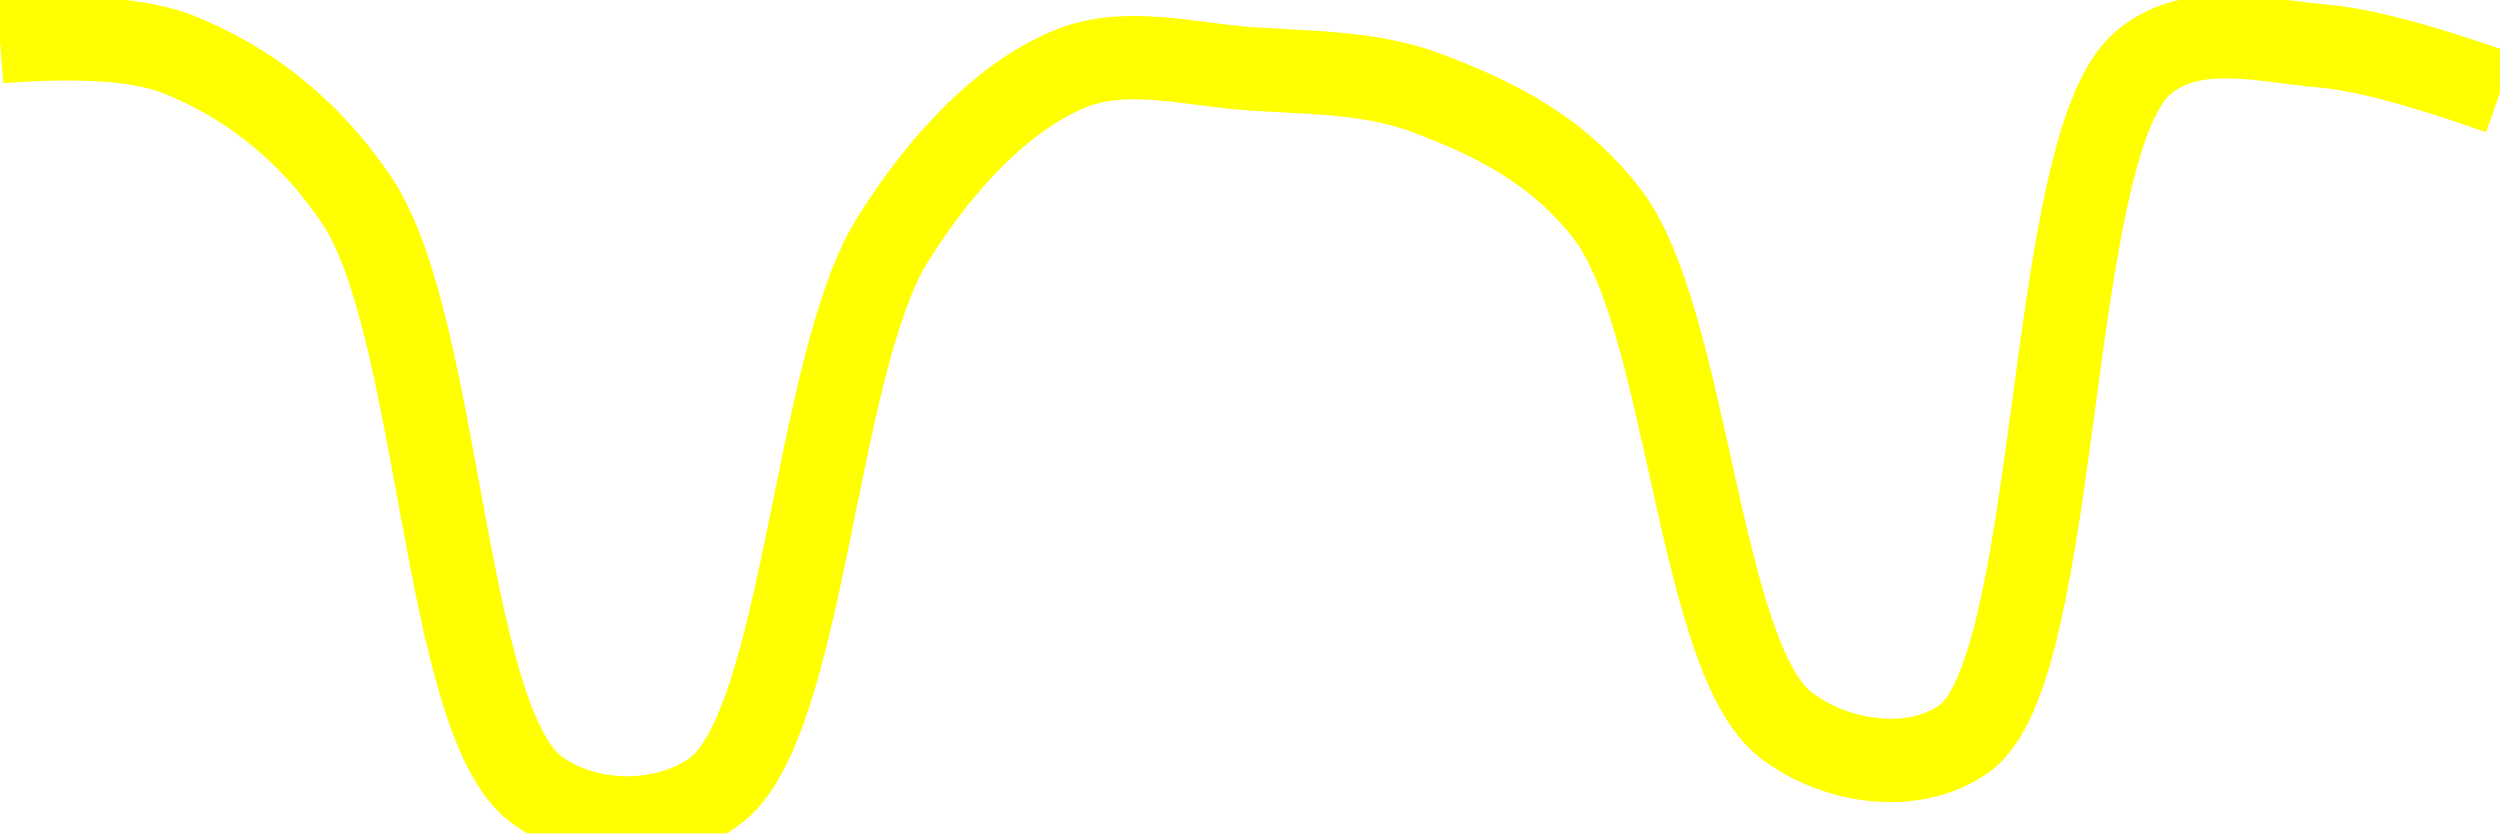
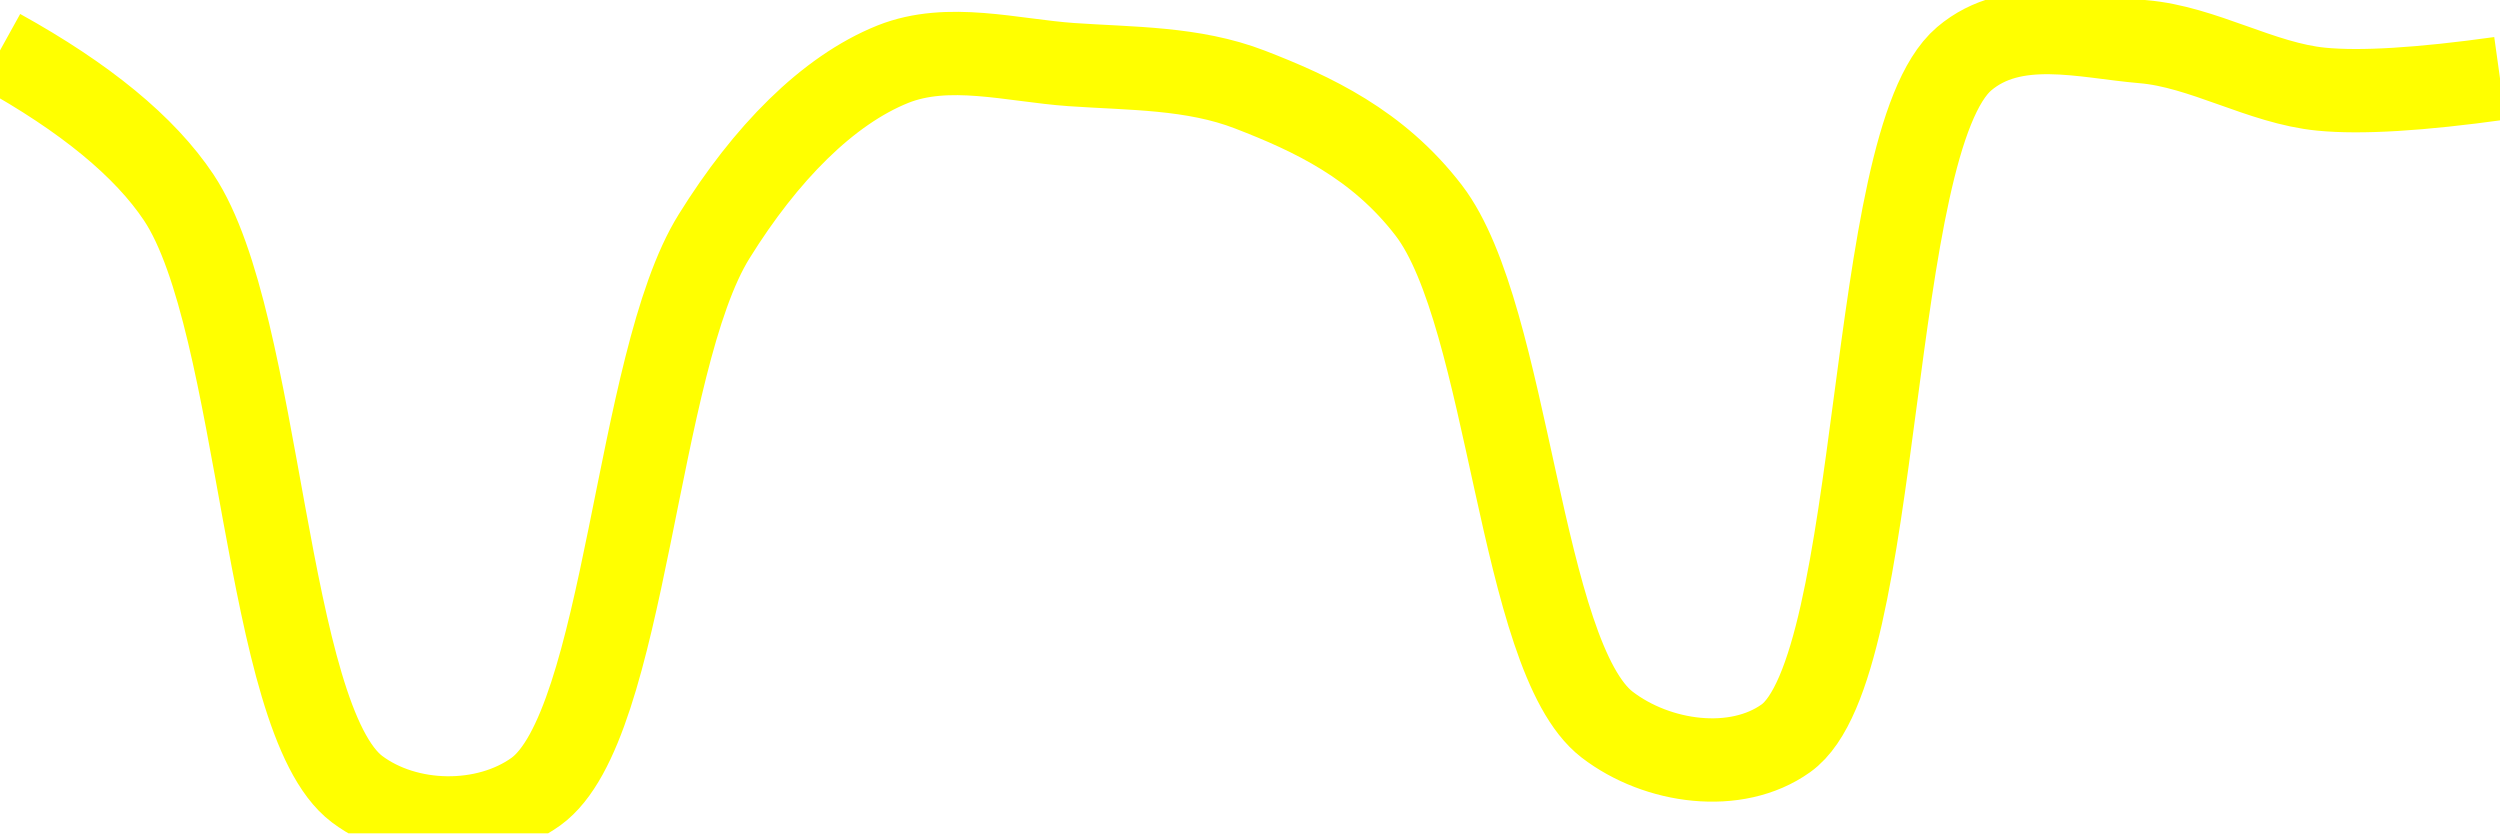
<svg xmlns="http://www.w3.org/2000/svg" class="main-svg" width="60" height="20" style="" viewBox="0 0 60 20">
  <rect x="0" y="0" width="60" height="20" style="fill: rgb(0, 0, 0); fill-opacity: 0;" />
-   <defs id="defs-0e418f">
+   <defs id="defs-7bae29">
    <g class="clips">
-       <clipPath id="clip0e418fxyplot" class="plotclip">
+       <clipPath id="clip7bae29xyplot" class="plotclip">
        <rect width="60" height="20" />
      </clipPath>
-       <clipPath class="axesclip" id="clip0e418fx">
+       <clipPath class="axesclip" id="clip7bae29x">
        <rect x="0" y="0" width="60" height="20" />
      </clipPath>
-       <clipPath class="axesclip" id="clip0e418fy">
+       <clipPath class="axesclip" id="clip7bae29y">
        <rect x="0" y="0" width="60" height="20" />
      </clipPath>
-       <clipPath class="axesclip" id="clip0e418fxy">
+       <clipPath class="axesclip" id="clip7bae29xy">
        <rect x="0" y="0" width="60" height="20" />
      </clipPath>
    </g>
    <g class="gradients" />
    <g class="patterns" />
  </defs>
  <g class="bglayer">
    <rect class="bg" x="0" y="0" width="60" height="20" style="fill: rgb(0, 0, 0); fill-opacity: 0; stroke-width: 0;" />
  </g>
  <g class="layer-below">
    <g class="imagelayer" />
    <g class="shapelayer" />
  </g>
  <g class="cartesianlayer">
    <g class="subplot xy">
      <g class="layer-subplot">
        <g class="shapelayer" />
        <g class="imagelayer" />
      </g>
      <g class="minor-gridlayer">
        <g class="x" />
        <g class="y" />
      </g>
      <g class="gridlayer">
        <g class="x" />
        <g class="y" />
      </g>
      <g class="zerolinelayer" />
      <g class="layer-between">
        <g class="shapelayer" />
        <g class="imagelayer" />
      </g>
      <path class="xlines-below" />
      <path class="ylines-below" />
      <g class="overlines-below" />
      <g class="xaxislayer-below" />
      <g class="yaxislayer-below" />
      <g class="overaxes-below" />
      <g class="overplot">
-         <g class="xy" transform="" clip-path="url(#clip0e418fxyplot)">
+         <g class="xy" transform="" clip-path="url(#clip7bae29xyplot)">
          <g class="scatterlayer mlayer">
-             <g class="trace scatter traceca27c6" style="stroke-miterlimit: 2; opacity: 1;">
+             <g class="trace scatter tracee7db74" style="stroke-miterlimit: 2; opacity: 1;">
              <g class="fills" />
              <g class="errorbars" />
              <g class="lines">
-                 <path class="js-line" d="M0,1Q2.94,0.77 4.29,1.31C5.82,1.92 7.35,3 8.57,4.82C10.56,7.79 10.64,17.27 12.86,18.94C14.06,19.84 15.94,19.86 17.14,19C19.31,17.45 19.54,8.75 21.43,5.74C22.66,3.78 24.15,2.27 25.71,1.64C27.04,1.11 28.57,1.55 30,1.65C31.43,1.75 32.92,1.72 34.29,2.25C35.79,2.82 37.35,3.55 38.57,5.13C40.51,7.65 40.76,15.79 42.86,17.4C44.07,18.33 45.95,18.58 47.14,17.73C49.49,16.06 49.08,3.51 51.43,1.51C52.62,0.5 54.29,0.98 55.71,1.1Q57.15,1.22 60,2.23" style="vector-effect: none; fill: none; stroke: rgb(255, 255, 0); stroke-opacity: 1; stroke-width: 2px; opacity: 1;" />
+                 <path class="js-line" d="M0,1.21Q3.07,2.91 4.29,4.74C6.28,7.73 6.34,17.26 8.57,18.94C9.77,19.84 11.66,19.86 12.86,19C15.03,17.44 15.25,8.7 17.14,5.67C18.37,3.69 19.86,2.17 21.43,1.54C22.76,1.01 24.29,1.45 25.71,1.55C27.14,1.65 28.63,1.62 30,2.15C31.5,2.73 33.07,3.46 34.29,5.05C36.23,7.58 36.47,15.77 38.57,17.39C39.78,18.32 41.67,18.57 42.86,17.72C45.22,16.04 44.78,3.42 47.14,1.41C48.33,0.4 50.01,0.88 51.43,1C52.87,1.12 54.27,2 55.71,2.14Q57.13,2.28 60,1.88" style="vector-effect: none; fill: none; stroke: rgb(255, 255, 0); stroke-opacity: 1; stroke-width: 2px; opacity: 1;" />
              </g>
              <g class="points" />
              <g class="text" />
            </g>
          </g>
        </g>
      </g>
      <path class="xlines-above crisp" d="M0,0" style="fill: none;" />
      <path class="ylines-above crisp" d="M0,0" style="fill: none;" />
      <g class="overlines-above" />
      <g class="xaxislayer-above" />
      <g class="yaxislayer-above" />
      <g class="overaxes-above" />
    </g>
  </g>
  <g class="polarlayer" />
  <g class="smithlayer" />
  <g class="ternarylayer" />
  <g class="geolayer" />
  <g class="funnelarealayer" />
  <g class="pielayer" />
  <g class="iciclelayer" />
  <g class="treemaplayer" />
  <g class="sunburstlayer" />
  <g class="glimages" />
-   <defs id="topdefs-0e418f">
+   <defs id="topdefs-7bae29">
    <g class="clips" />
  </defs>
  <g class="layer-above">
    <g class="imagelayer" />
    <g class="shapelayer" />
  </g>
  <g class="infolayer">
    <g class="g-gtitle" />
  </g>
</svg>
